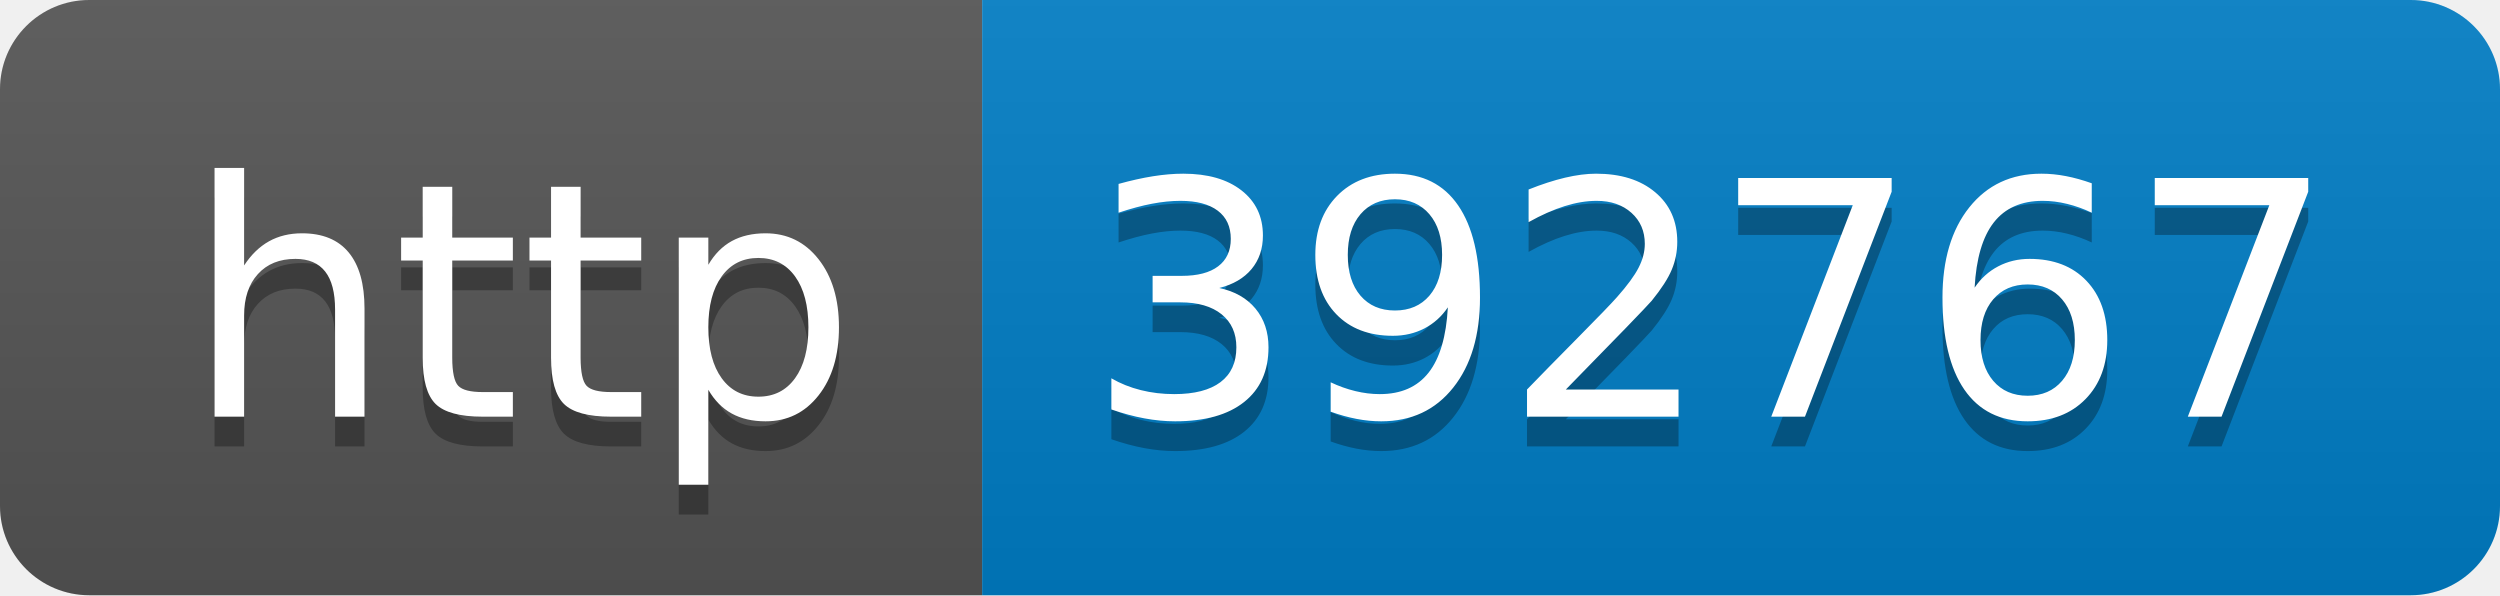
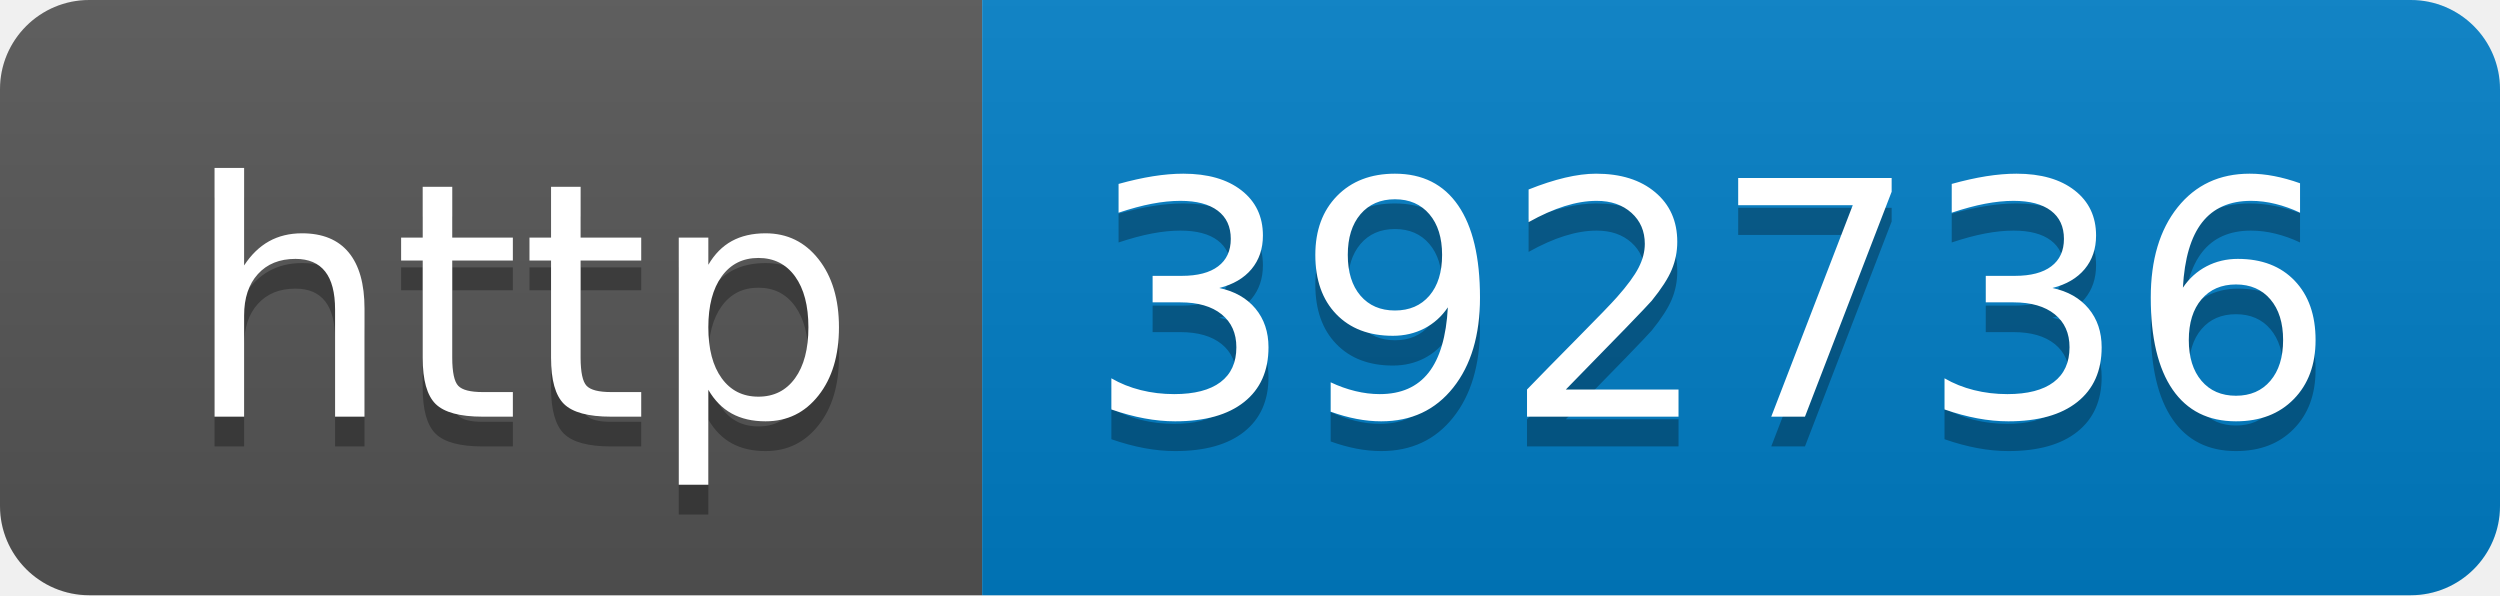
- <svg xmlns="http://www.w3.org/2000/svg" width="84" height="20" role="img" aria-label="http: 392767">
+ <svg xmlns="http://www.w3.org/2000/svg" width="84" height="20" role="img" aria-label="http: 392736">
  <linearGradient id="s" x2="0" y2="100%">
    <stop offset="0" stop-color="#bbb" stop-opacity=".1" />
    <stop offset="1" stop-opacity=".1" />
  </linearGradient>
  <clipPath id="r">
    <rect width="84" height="20" rx="3" fill="#fff" />
  </clipPath>
  <g clip-path="url(#r)">
    <rect width="33" height="20" fill="#555" />
    <rect x="33" width="51" height="20" fill="#007ec6" />
    <rect width="84" height="20" fill="url(#s)" />
  </g>
  <g fill="#fff" text-anchor="middle" font-family="Verdana,Geneva,DejaVu Sans,sans-serif" text-rendering="geometricPrecision" font-size="110">
    <text aria-hidden="true" x="175" y="150" fill="#010101" fill-opacity=".3" transform="scale(.1)" textLength="230">http</text>
    <text x="175" y="140" transform="scale(.1)" fill="#fff" textLength="230">http</text>
-     <text aria-hidden="true" x="575" y="150" fill="#010101" fill-opacity=".3" transform="scale(.1)" textLength="410">392767</text>
-     <text x="575" y="140" transform="scale(.1)" fill="#fff" textLength="410">392767</text>
+     <text aria-hidden="true" x="575" y="150" fill="#010101" fill-opacity=".3" transform="scale(.1)" textLength="410">392736</text>
+     <text x="575" y="140" transform="scale(.1)" fill="#fff" textLength="410">392736</text>
  </g>
</svg>
